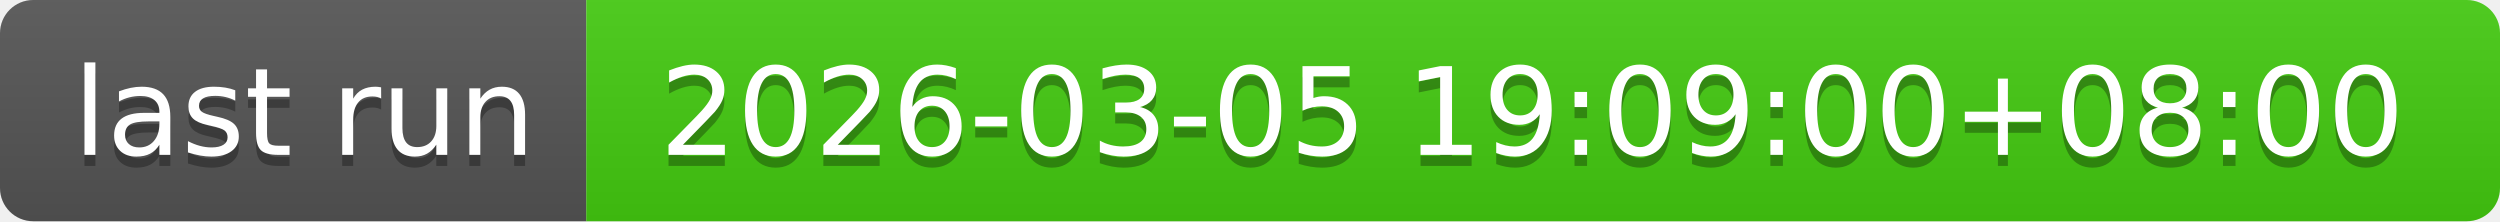
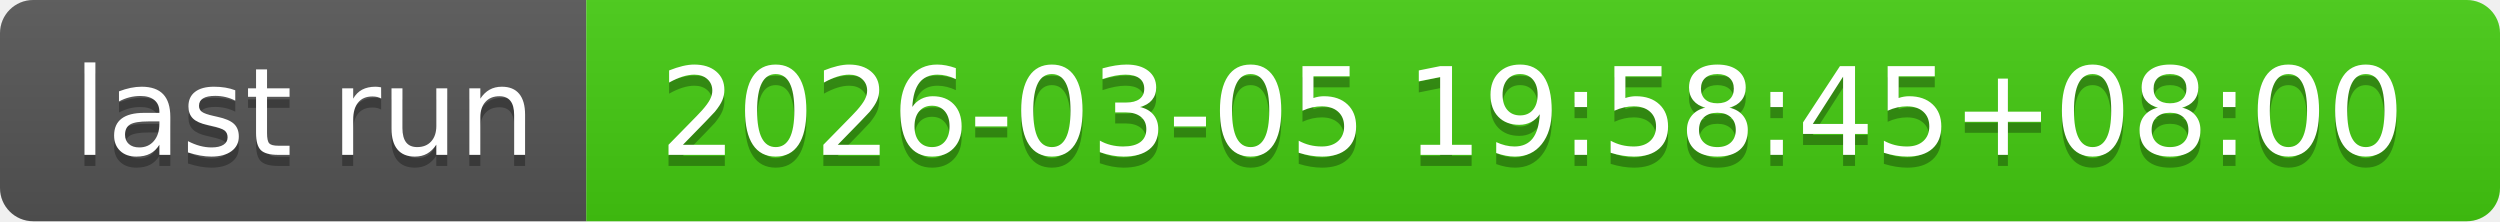
- <svg xmlns="http://www.w3.org/2000/svg" width="226" height="20" role="img" aria-label="last run: 2026-03-05 19:09:00+08:00">
+ <svg xmlns="http://www.w3.org/2000/svg" width="226" height="20" role="img" aria-label="last run: 2026-03-05 19:58:45+08:00">
  <linearGradient id="s" x2="0" y2="100%">
    <stop offset="0" stop-color="#bbb" stop-opacity=".1" />
    <stop offset="1" stop-opacity=".1" />
  </linearGradient>
  <clipPath id="r">
    <rect width="226" height="20" rx="3" fill="#fff" />
  </clipPath>
  <g clip-path="url(#r)">
    <rect width="53" height="20" fill="#555" />
    <rect x="53" width="173" height="20" fill="#4c1" />
    <rect width="226" height="20" fill="url(#s)" />
  </g>
  <g fill="#fff" text-anchor="middle" font-family="Verdana,Geneva,DejaVu Sans,sans-serif" text-rendering="geometricPrecision" font-size="110">
    <text aria-hidden="true" x="275" y="150" fill="#010101" fill-opacity=".3" transform="scale(.1)" textLength="430">last run</text>
    <text x="275" y="140" transform="scale(.1)" fill="#fff" textLength="430">last run</text>
-     <text aria-hidden="true" x="1385" y="150" fill="#010101" fill-opacity=".3" transform="scale(.1)" textLength="1630">2026-03-05 19:09:00+08:00</text>
-     <text x="1385" y="140" transform="scale(.1)" fill="#fff" textLength="1630">2026-03-05 19:09:00+08:00</text>
+     <text aria-hidden="true" x="1385" y="150" fill="#010101" fill-opacity=".3" transform="scale(.1)" textLength="1630">2026-03-05 19:58:45+08:00</text>
+     <text x="1385" y="140" transform="scale(.1)" fill="#fff" textLength="1630">2026-03-05 19:58:45+08:00</text>
  </g>
</svg>
